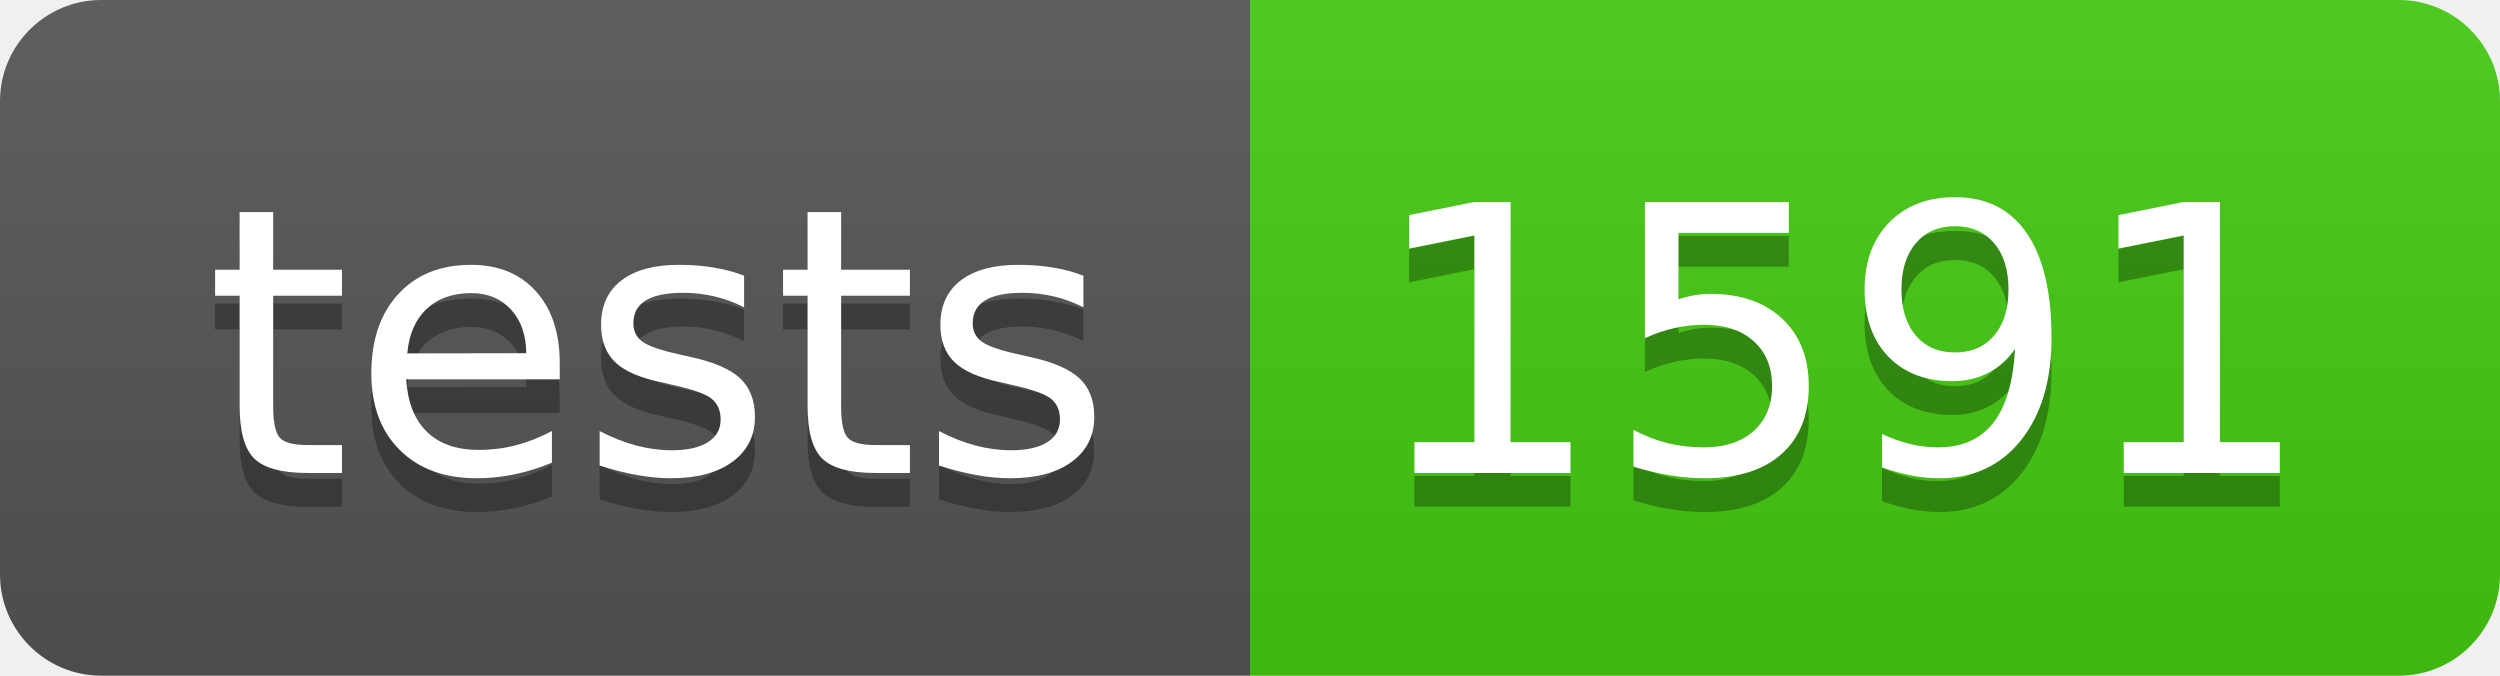
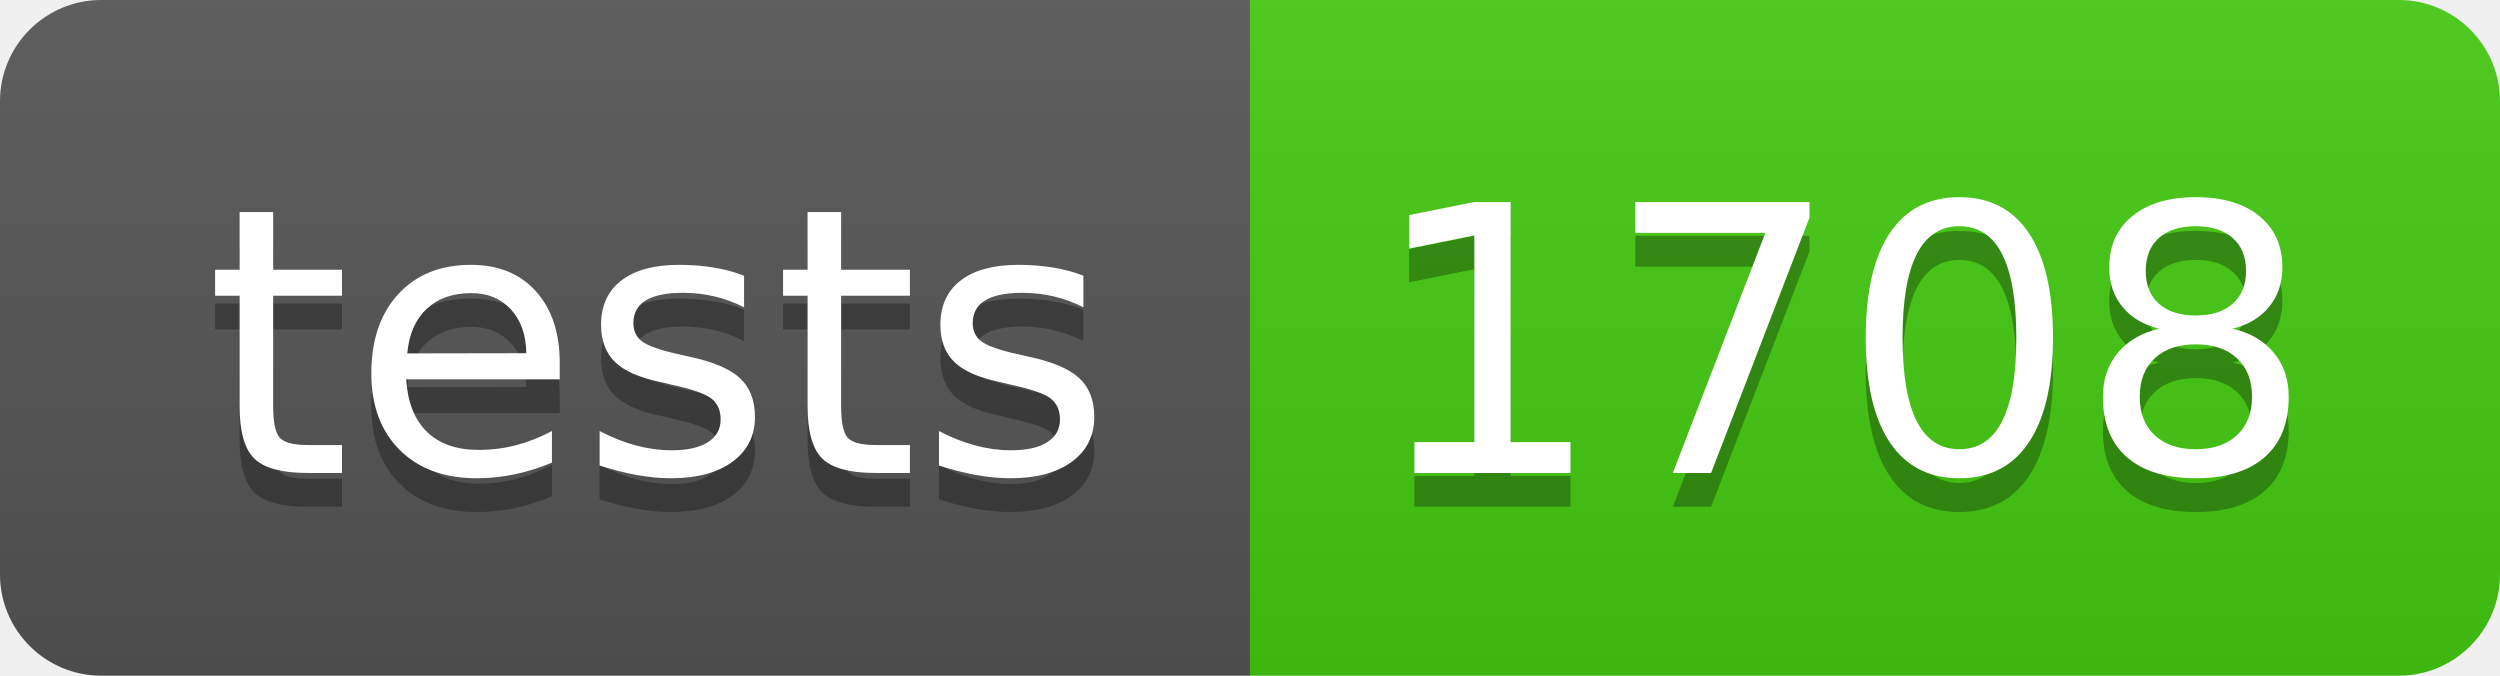
- <svg xmlns="http://www.w3.org/2000/svg" width="74" height="20" role="img" aria-label="tests: 1591">
+ <svg xmlns="http://www.w3.org/2000/svg" width="74" height="20" role="img" aria-label="tests: 1708">
  <linearGradient id="s" x2="0" y2="100%">
    <stop offset="0" stop-color="#bbb" stop-opacity=".1" />
    <stop offset="1" stop-opacity=".1" />
  </linearGradient>
  <clipPath id="r">
    <rect width="74" height="20" rx="3" fill="#fff" />
  </clipPath>
  <g clip-path="url(#r)">
    <rect width="37" height="20" fill="#555" />
    <rect x="37" width="37" height="20" fill="#4c1" />
    <rect width="74" height="20" fill="url(#s)" />
  </g>
  <g fill="#fff" text-anchor="middle" font-family="Verdana,Geneva,DejaVu Sans,sans-serif" text-rendering="geometricPrecision" font-size="110">
    <text aria-hidden="true" x="195" y="150" fill="#010101" fill-opacity=".3" transform="scale(.1)" textLength="270">tests</text>
    <text x="195" y="140" transform="scale(.1)" fill="#fff" textLength="270">tests</text>
-     <text aria-hidden="true" x="545" y="150" fill="#010101" fill-opacity=".3" transform="scale(.1)" textLength="270">1591</text>
-     <text x="545" y="140" transform="scale(.1)" fill="#fff" textLength="270">1591</text>
+     <text aria-hidden="true" x="545" y="150" fill="#010101" fill-opacity=".3" transform="scale(.1)" textLength="270">1708</text>
+     <text x="545" y="140" transform="scale(.1)" fill="#fff" textLength="270">1708</text>
  </g>
</svg>
